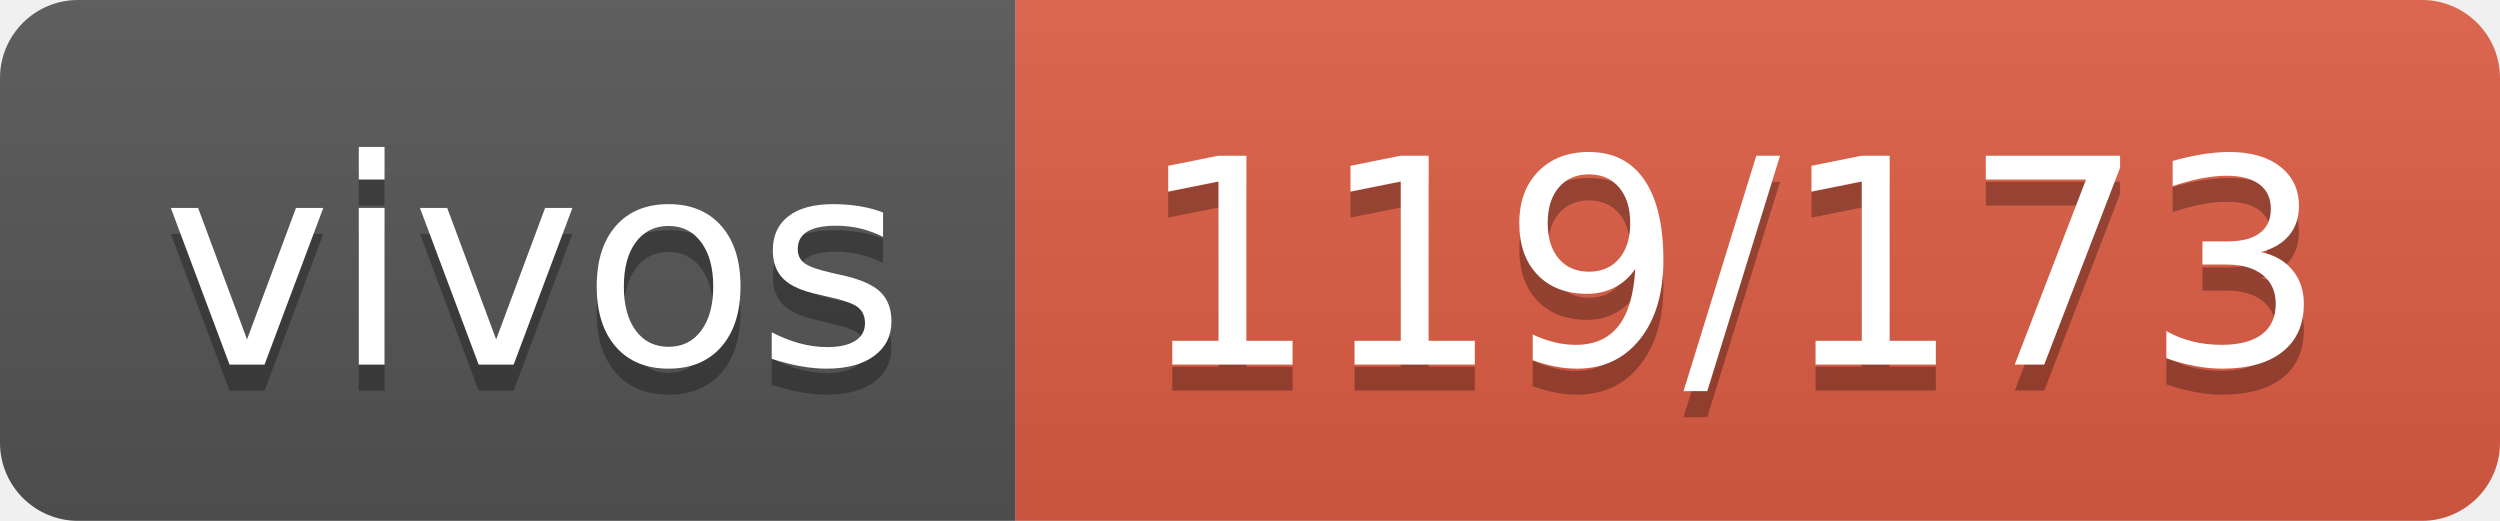
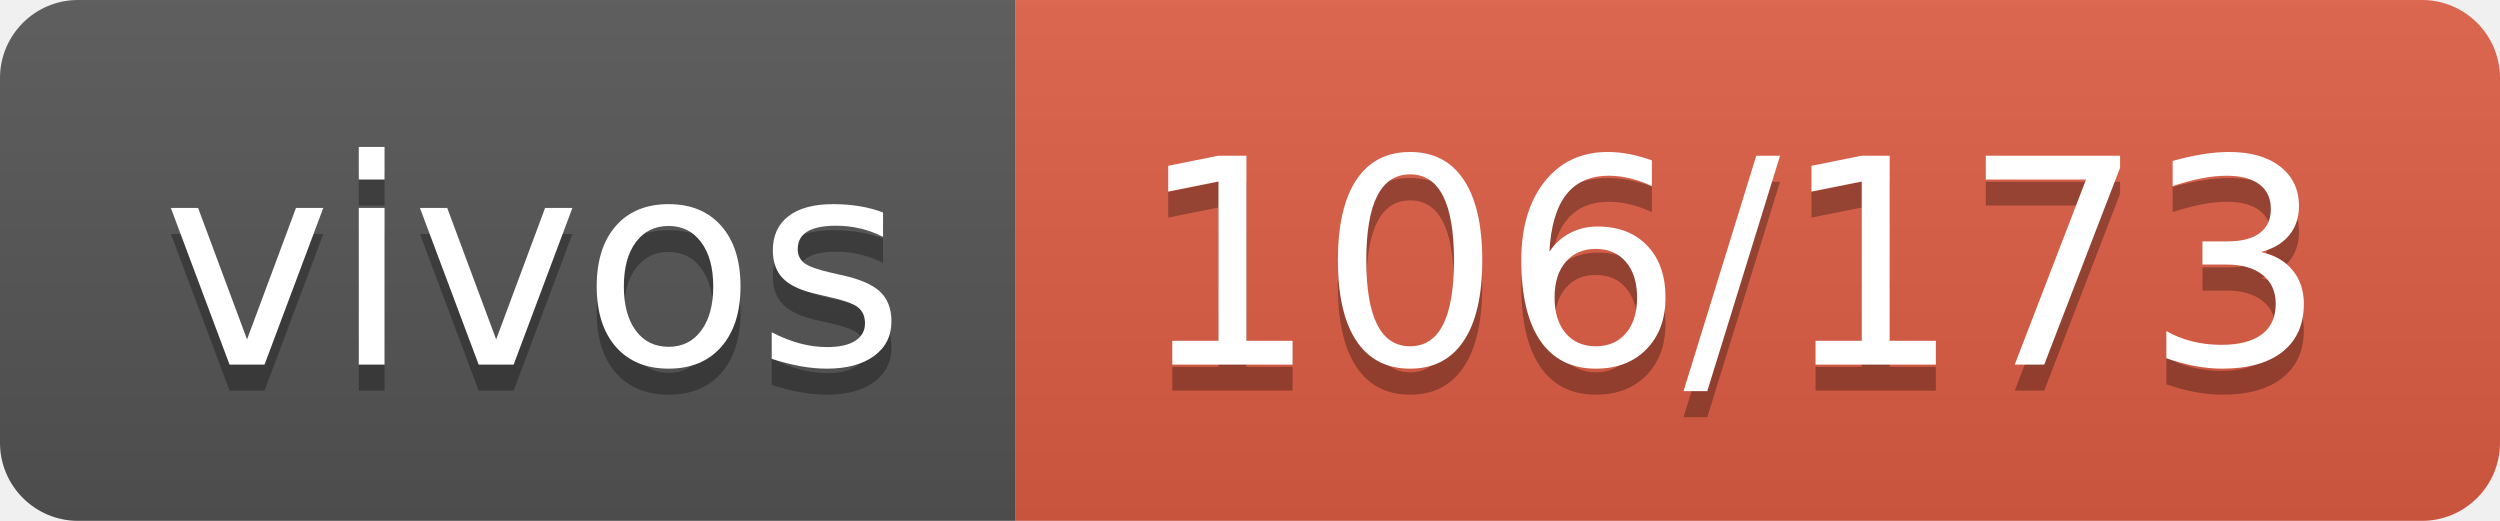
- <svg xmlns="http://www.w3.org/2000/svg" width="96" height="20" role="img" aria-label="vivos: 119/173">
+ <svg xmlns="http://www.w3.org/2000/svg" width="96" height="20" role="img" aria-label="vivos: 106/173">
  <linearGradient id="s" x2="0" y2="100%">
    <stop offset="0" stop-color="#bbb" stop-opacity=".1" />
    <stop offset="1" stop-opacity=".1" />
  </linearGradient>
  <clipPath id="r">
    <rect width="96" height="20" rx="3" fill="#fff" />
  </clipPath>
  <g clip-path="url(#r)">
    <rect width="39" height="20" fill="#555" />
    <rect x="39" width="57" height="20" fill="#e05d44" />
    <rect width="96" height="20" fill="url(#s)" />
  </g>
  <g fill="#fff" text-anchor="middle" font-family="Verdana,Geneva,DejaVu Sans,sans-serif" text-rendering="geometricPrecision" font-size="110">
    <text aria-hidden="true" x="205" y="150" fill="#010101" fill-opacity=".3" transform="scale(.1)" textLength="290">vivos</text>
    <text x="205" y="140" transform="scale(.1)" fill="#fff" textLength="290">vivos</text>
-     <text aria-hidden="true" x="665" y="150" fill="#010101" fill-opacity=".3" transform="scale(.1)" textLength="470">119/173</text>
-     <text x="665" y="140" transform="scale(.1)" fill="#fff" textLength="470">119/173</text>
+     <text aria-hidden="true" x="665" y="150" fill="#010101" fill-opacity=".3" transform="scale(.1)" textLength="470">106/173</text>
+     <text x="665" y="140" transform="scale(.1)" fill="#fff" textLength="470">106/173</text>
  </g>
</svg>
